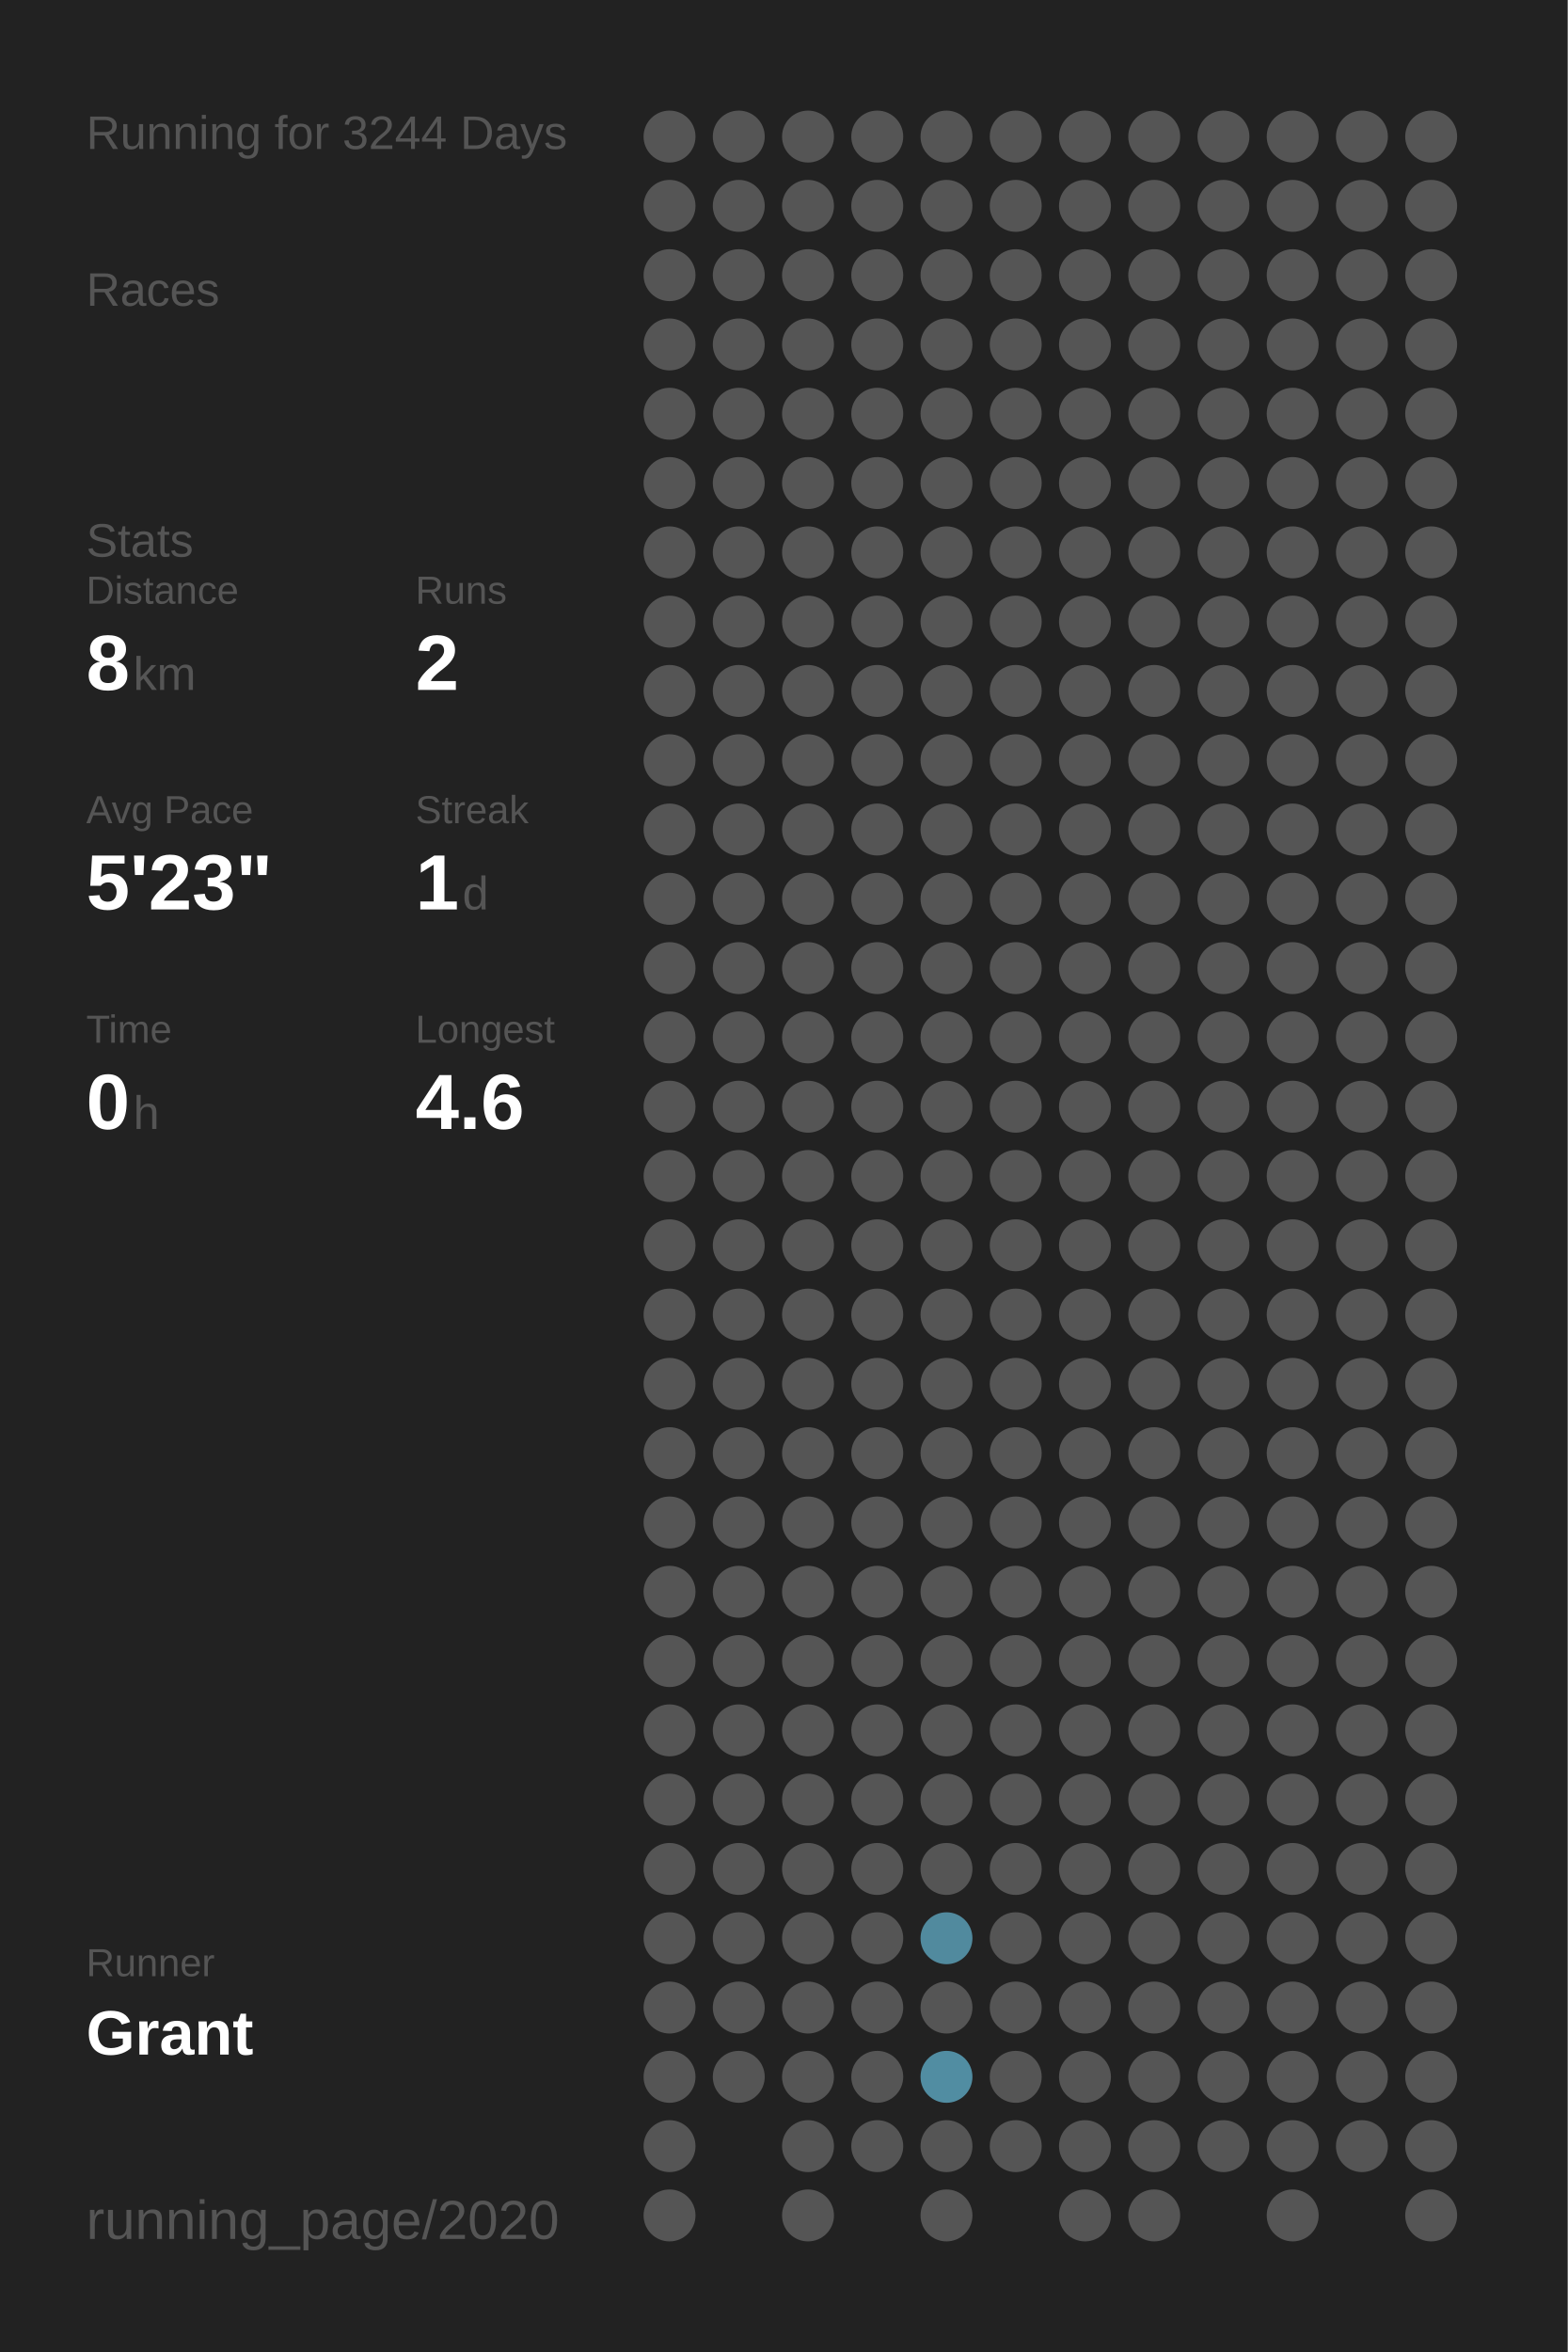
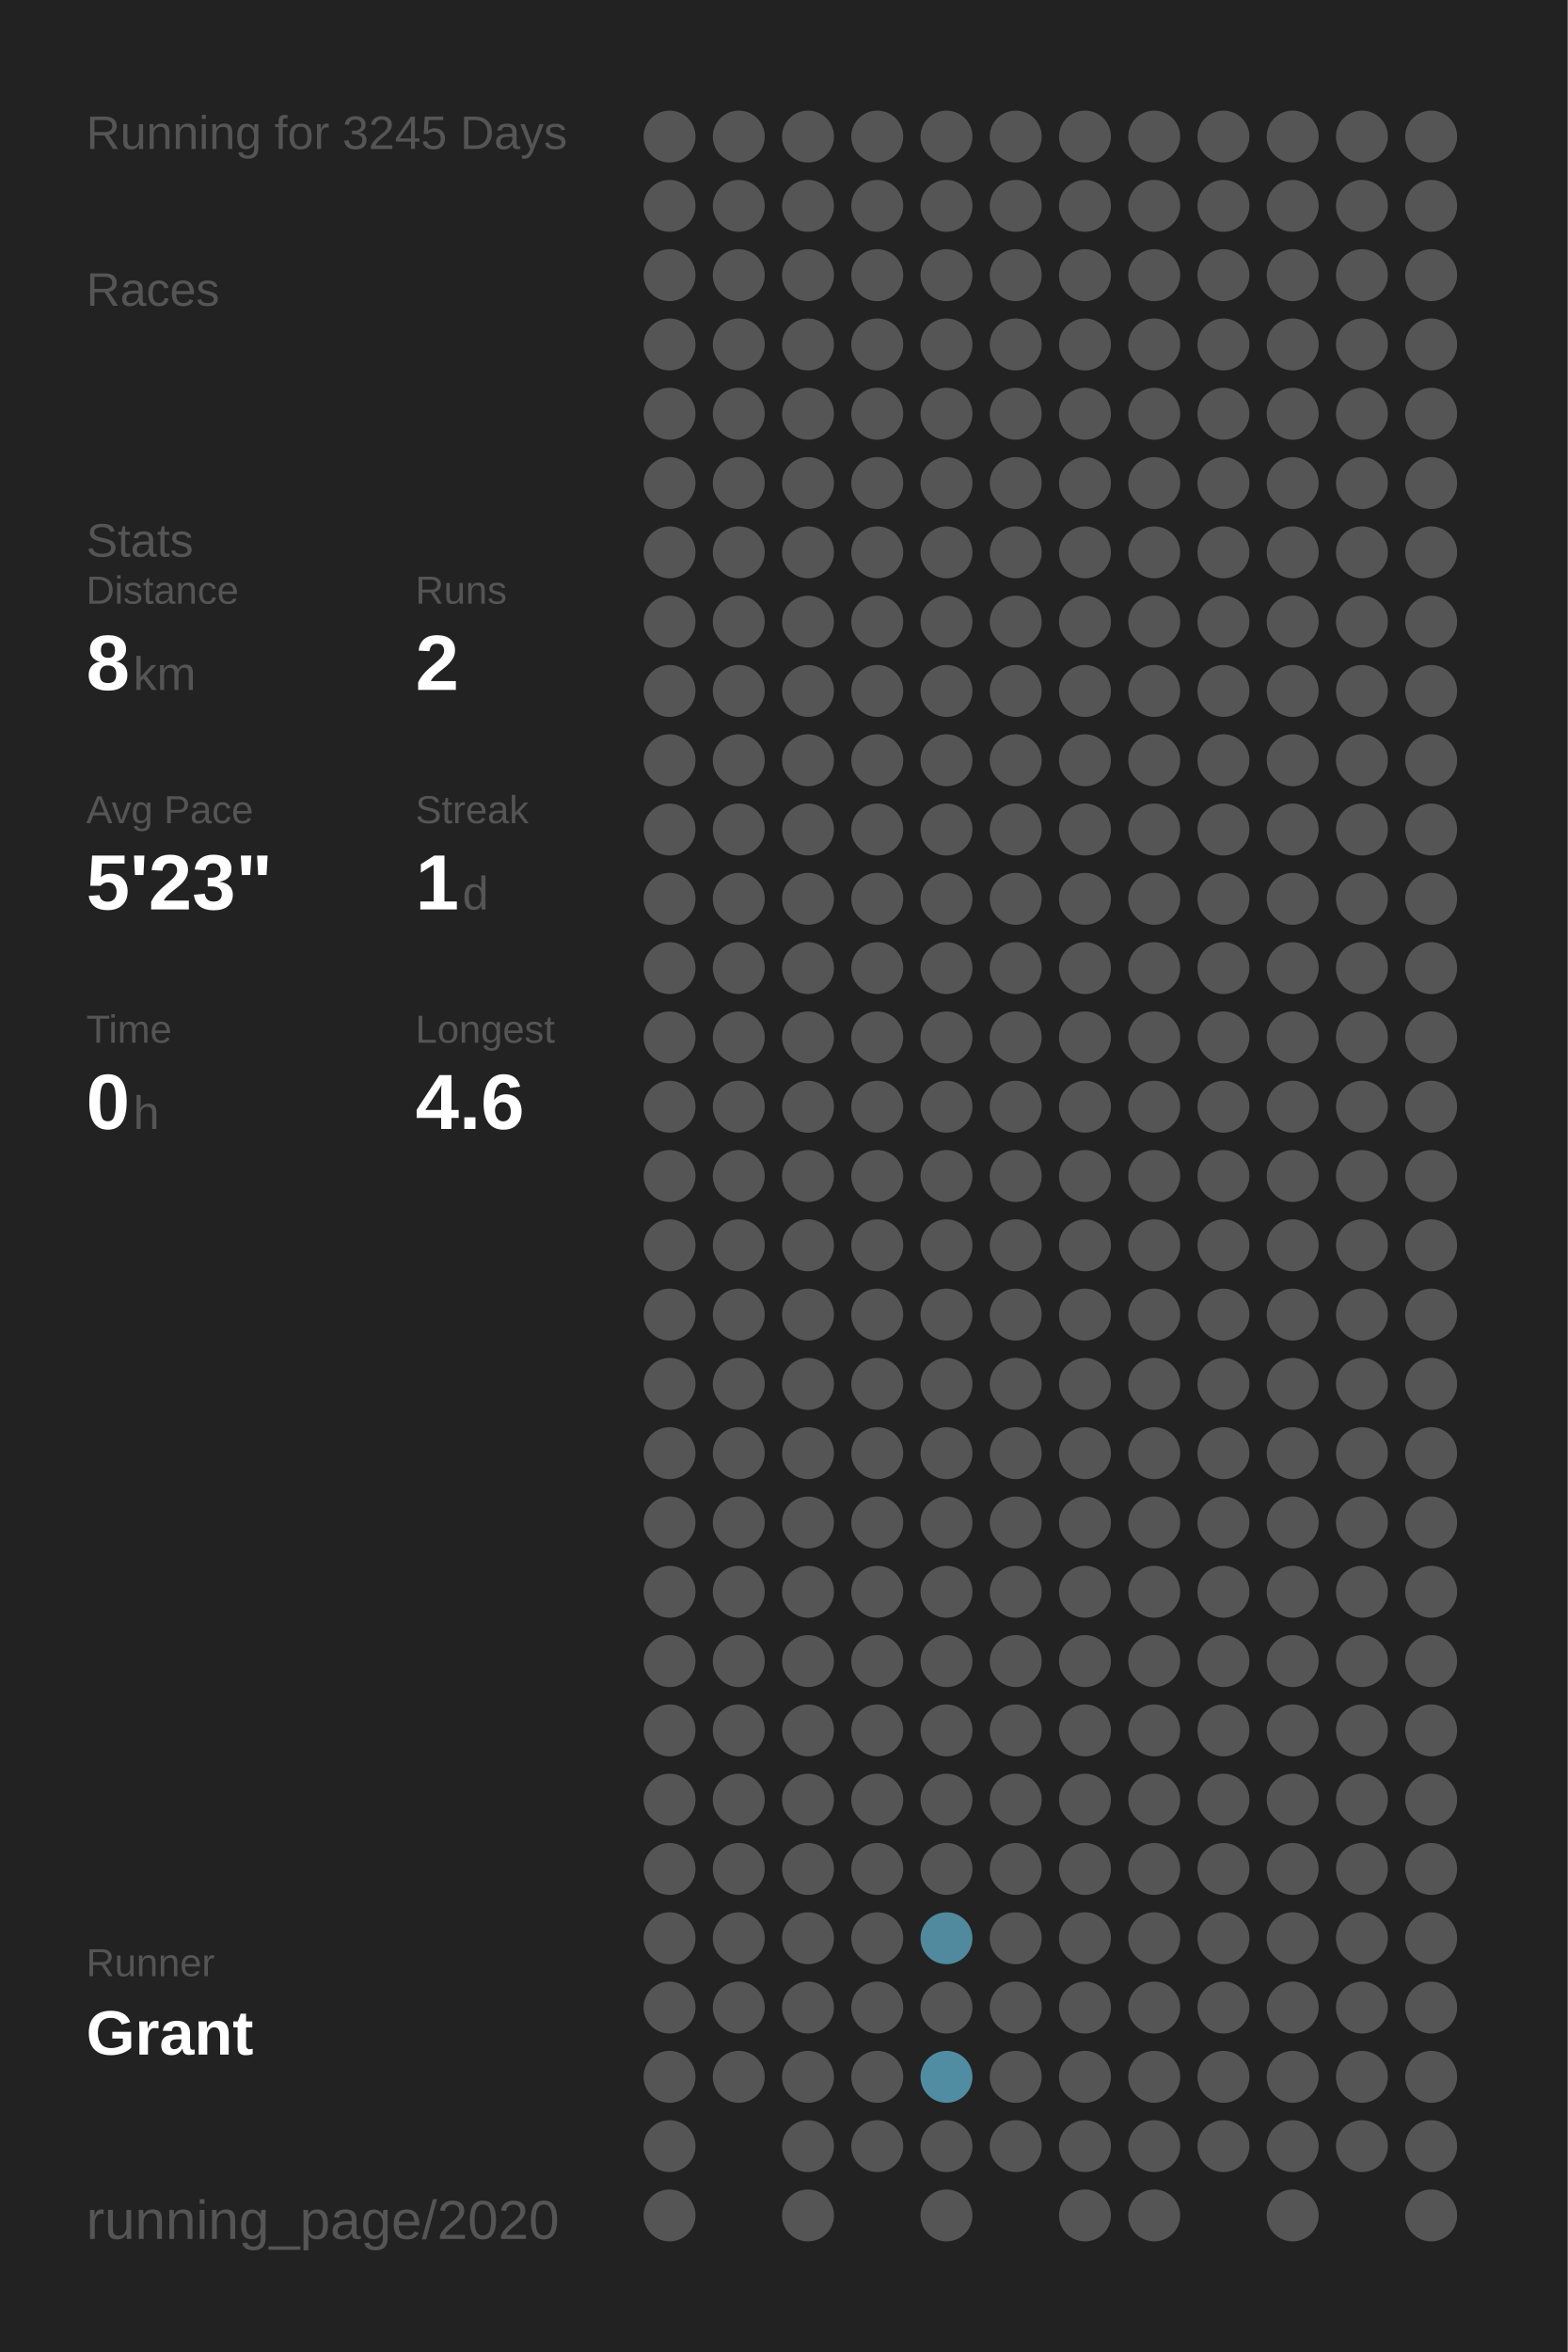
<svg xmlns="http://www.w3.org/2000/svg" baseProfile="full" height="300mm" version="1.1" viewBox="0,0,200,300" width="200mm">
  <defs />
  <rect fill="#222222" height="300" width="200" x="0" y="0" />
-   <text fill="#555555" style="font-size:6px; font-family:Arial;" x="11" y="19">Running for 3244 Days</text>
+   <text fill="#555555" style="font-size:6px; font-family:Arial;" x="11" y="19">Running for 3245 Days</text>
  <text fill="#555555" style="font-size:6px; font-family:Arial;" x="11" y="39">Races</text>
  <text fill="#555555" style="font-size:6px; font-family:Arial;" x="11" y="71">Stats</text>
  <text fill="#555555" style="font-size:5px; font-family:Arial;" x="11" y="77">Distance</text>
  <text fill="#FFFFFF" style="font-size:10px; font-family:Arial; font-weight:bold;" x="11" y="88">8</text>
  <text fill="#555555" style="font-size:6px; font-family:Arial;" x="17" y="88">km</text>
  <text fill="#555555" style="font-size:5px; font-family:Arial;" x="53" y="77">Runs</text>
  <text fill="#FFFFFF" style="font-size:10px; font-family:Arial; font-weight:bold;" x="53" y="88">2</text>
  <text fill="#555555" style="font-size:5px; font-family:Arial;" x="11" y="105">Avg Pace</text>
  <text fill="#FFFFFF" style="font-size:10px; font-family:Arial; font-weight:bold;" x="11" y="116">5'23"</text>
  <text fill="#555555" style="font-size:5px; font-family:Arial;" x="53" y="105">Streak</text>
  <text fill="#FFFFFF" style="font-size:10px; font-family:Arial; font-weight:bold;" x="53" y="116">1</text>
  <text fill="#555555" style="font-size:6px; font-family:Arial;" x="59" y="116">d</text>
  <text fill="#555555" style="font-size:5px; font-family:Arial;" x="11" y="133">Time</text>
  <text fill="#FFFFFF" style="font-size:10px; font-family:Arial; font-weight:bold;" x="11" y="144">0</text>
  <text fill="#555555" style="font-size:6px; font-family:Arial;" x="17" y="144">h</text>
  <text fill="#555555" style="font-size:5px; font-family:Arial;" x="53" y="133">Longest</text>
  <text fill="#FFFFFF" style="font-size:10px; font-family:Arial; font-weight:bold;" x="53" y="144">4.6</text>
  <text fill="#555555" style="font-size:5px; font-family:Arial;" x="11" y="252.065">Runner</text>
  <text fill="#FFFFFF" style="font-size:8px; font-family:Arial; font-weight:bold;" x="11" y="262.065">Grant</text>
  <text fill="#555555" style="font-size:7px; font-family:Arial;" x="11" y="285.581">running_page/2020</text>
  <circle cx="85.417" cy="17.419" fill="#555555" r="3.312" />
  <circle cx="85.417" cy="26.258" fill="#555555" r="3.312" />
  <circle cx="85.417" cy="35.097" fill="#555555" r="3.312" />
  <circle cx="85.417" cy="43.935" fill="#555555" r="3.312" />
  <circle cx="85.417" cy="52.774" fill="#555555" r="3.312" />
  <circle cx="85.417" cy="61.613" fill="#555555" r="3.312" />
  <circle cx="85.417" cy="70.452" fill="#555555" r="3.312" />
  <circle cx="85.417" cy="79.29" fill="#555555" r="3.312" />
  <circle cx="85.417" cy="88.129" fill="#555555" r="3.312" />
  <circle cx="85.417" cy="96.968" fill="#555555" r="3.312" />
  <circle cx="85.417" cy="105.806" fill="#555555" r="3.312" />
  <circle cx="85.417" cy="114.645" fill="#555555" r="3.312" />
  <circle cx="85.417" cy="123.484" fill="#555555" r="3.312" />
  <circle cx="85.417" cy="132.323" fill="#555555" r="3.312" />
  <circle cx="85.417" cy="141.161" fill="#555555" r="3.312" />
  <circle cx="85.417" cy="150" fill="#555555" r="3.312" />
  <circle cx="85.417" cy="158.839" fill="#555555" r="3.312" />
  <circle cx="85.417" cy="167.677" fill="#555555" r="3.312" />
  <circle cx="85.417" cy="176.516" fill="#555555" r="3.312" />
  <circle cx="85.417" cy="185.355" fill="#555555" r="3.312" />
  <circle cx="85.417" cy="194.194" fill="#555555" r="3.312" />
  <circle cx="85.417" cy="203.032" fill="#555555" r="3.312" />
  <circle cx="85.417" cy="211.871" fill="#555555" r="3.312" />
  <circle cx="85.417" cy="220.71" fill="#555555" r="3.312" />
  <circle cx="85.417" cy="229.548" fill="#555555" r="3.312" />
  <circle cx="85.417" cy="238.387" fill="#555555" r="3.312" />
  <circle cx="85.417" cy="247.226" fill="#555555" r="3.312" />
  <circle cx="85.417" cy="256.065" fill="#555555" r="3.312" />
  <circle cx="85.417" cy="264.903" fill="#555555" r="3.312" />
  <circle cx="85.417" cy="273.742" fill="#555555" r="3.312" />
  <circle cx="85.417" cy="282.581" fill="#555555" r="3.312" />
  <circle cx="94.25" cy="17.419" fill="#555555" r="3.312" />
  <circle cx="94.25" cy="26.258" fill="#555555" r="3.312" />
  <circle cx="94.25" cy="35.097" fill="#555555" r="3.312" />
  <circle cx="94.25" cy="43.935" fill="#555555" r="3.312" />
  <circle cx="94.25" cy="52.774" fill="#555555" r="3.312" />
  <circle cx="94.25" cy="61.613" fill="#555555" r="3.312" />
  <circle cx="94.25" cy="70.452" fill="#555555" r="3.312" />
  <circle cx="94.25" cy="79.29" fill="#555555" r="3.312" />
  <circle cx="94.25" cy="88.129" fill="#555555" r="3.312" />
  <circle cx="94.25" cy="96.968" fill="#555555" r="3.312" />
  <circle cx="94.25" cy="105.806" fill="#555555" r="3.312" />
  <circle cx="94.25" cy="114.645" fill="#555555" r="3.312" />
  <circle cx="94.25" cy="123.484" fill="#555555" r="3.312" />
  <circle cx="94.25" cy="132.323" fill="#555555" r="3.312" />
  <circle cx="94.25" cy="141.161" fill="#555555" r="3.312" />
  <circle cx="94.25" cy="150" fill="#555555" r="3.312" />
  <circle cx="94.25" cy="158.839" fill="#555555" r="3.312" />
  <circle cx="94.25" cy="167.677" fill="#555555" r="3.312" />
  <circle cx="94.25" cy="176.516" fill="#555555" r="3.312" />
  <circle cx="94.25" cy="185.355" fill="#555555" r="3.312" />
  <circle cx="94.25" cy="194.194" fill="#555555" r="3.312" />
  <circle cx="94.25" cy="203.032" fill="#555555" r="3.312" />
  <circle cx="94.25" cy="211.871" fill="#555555" r="3.312" />
  <circle cx="94.25" cy="220.71" fill="#555555" r="3.312" />
  <circle cx="94.25" cy="229.548" fill="#555555" r="3.312" />
  <circle cx="94.25" cy="238.387" fill="#555555" r="3.312" />
  <circle cx="94.25" cy="247.226" fill="#555555" r="3.312" />
  <circle cx="94.25" cy="256.065" fill="#555555" r="3.312" />
  <circle cx="94.25" cy="264.903" fill="#555555" r="3.312" />
  <circle cx="103.083" cy="17.419" fill="#555555" r="3.312" />
  <circle cx="103.083" cy="26.258" fill="#555555" r="3.312" />
  <circle cx="103.083" cy="35.097" fill="#555555" r="3.312" />
  <circle cx="103.083" cy="43.935" fill="#555555" r="3.312" />
  <circle cx="103.083" cy="52.774" fill="#555555" r="3.312" />
  <circle cx="103.083" cy="61.613" fill="#555555" r="3.312" />
  <circle cx="103.083" cy="70.452" fill="#555555" r="3.312" />
  <circle cx="103.083" cy="79.29" fill="#555555" r="3.312" />
  <circle cx="103.083" cy="88.129" fill="#555555" r="3.312" />
  <circle cx="103.083" cy="96.968" fill="#555555" r="3.312" />
  <circle cx="103.083" cy="105.806" fill="#555555" r="3.312" />
  <circle cx="103.083" cy="114.645" fill="#555555" r="3.312" />
  <circle cx="103.083" cy="123.484" fill="#555555" r="3.312" />
  <circle cx="103.083" cy="132.323" fill="#555555" r="3.312" />
  <circle cx="103.083" cy="141.161" fill="#555555" r="3.312" />
  <circle cx="103.083" cy="150" fill="#555555" r="3.312" />
  <circle cx="103.083" cy="158.839" fill="#555555" r="3.312" />
  <circle cx="103.083" cy="167.677" fill="#555555" r="3.312" />
  <circle cx="103.083" cy="176.516" fill="#555555" r="3.312" />
  <circle cx="103.083" cy="185.355" fill="#555555" r="3.312" />
  <circle cx="103.083" cy="194.194" fill="#555555" r="3.312" />
  <circle cx="103.083" cy="203.032" fill="#555555" r="3.312" />
  <circle cx="103.083" cy="211.871" fill="#555555" r="3.312" />
  <circle cx="103.083" cy="220.71" fill="#555555" r="3.312" />
  <circle cx="103.083" cy="229.548" fill="#555555" r="3.312" />
  <circle cx="103.083" cy="238.387" fill="#555555" r="3.312" />
  <circle cx="103.083" cy="247.226" fill="#555555" r="3.312" />
  <circle cx="103.083" cy="256.065" fill="#555555" r="3.312" />
  <circle cx="103.083" cy="264.903" fill="#555555" r="3.312" />
  <circle cx="103.083" cy="273.742" fill="#555555" r="3.312" />
  <circle cx="103.083" cy="282.581" fill="#555555" r="3.312" />
  <circle cx="111.917" cy="17.419" fill="#555555" r="3.312" />
  <circle cx="111.917" cy="26.258" fill="#555555" r="3.312" />
  <circle cx="111.917" cy="35.097" fill="#555555" r="3.312" />
  <circle cx="111.917" cy="43.935" fill="#555555" r="3.312" />
  <circle cx="111.917" cy="52.774" fill="#555555" r="3.312" />
  <circle cx="111.917" cy="61.613" fill="#555555" r="3.312" />
  <circle cx="111.917" cy="70.452" fill="#555555" r="3.312" />
  <circle cx="111.917" cy="79.29" fill="#555555" r="3.312" />
  <circle cx="111.917" cy="88.129" fill="#555555" r="3.312" />
  <circle cx="111.917" cy="96.968" fill="#555555" r="3.312" />
  <circle cx="111.917" cy="105.806" fill="#555555" r="3.312" />
  <circle cx="111.917" cy="114.645" fill="#555555" r="3.312" />
  <circle cx="111.917" cy="123.484" fill="#555555" r="3.312" />
  <circle cx="111.917" cy="132.323" fill="#555555" r="3.312" />
  <circle cx="111.917" cy="141.161" fill="#555555" r="3.312" />
  <circle cx="111.917" cy="150" fill="#555555" r="3.312" />
  <circle cx="111.917" cy="158.839" fill="#555555" r="3.312" />
  <circle cx="111.917" cy="167.677" fill="#555555" r="3.312" />
  <circle cx="111.917" cy="176.516" fill="#555555" r="3.312" />
  <circle cx="111.917" cy="185.355" fill="#555555" r="3.312" />
  <circle cx="111.917" cy="194.194" fill="#555555" r="3.312" />
  <circle cx="111.917" cy="203.032" fill="#555555" r="3.312" />
  <circle cx="111.917" cy="211.871" fill="#555555" r="3.312" />
  <circle cx="111.917" cy="220.71" fill="#555555" r="3.312" />
  <circle cx="111.917" cy="229.548" fill="#555555" r="3.312" />
  <circle cx="111.917" cy="238.387" fill="#555555" r="3.312" />
  <circle cx="111.917" cy="247.226" fill="#555555" r="3.312" />
  <circle cx="111.917" cy="256.065" fill="#555555" r="3.312" />
  <circle cx="111.917" cy="264.903" fill="#555555" r="3.312" />
  <circle cx="111.917" cy="273.742" fill="#555555" r="3.312" />
  <circle cx="120.75" cy="17.419" fill="#555555" r="3.312" />
  <circle cx="120.75" cy="26.258" fill="#555555" r="3.312" />
  <circle cx="120.75" cy="35.097" fill="#555555" r="3.312" />
  <circle cx="120.75" cy="43.935" fill="#555555" r="3.312" />
  <circle cx="120.75" cy="52.774" fill="#555555" r="3.312" />
  <circle cx="120.75" cy="61.613" fill="#555555" r="3.312" />
  <circle cx="120.75" cy="70.452" fill="#555555" r="3.312" />
  <circle cx="120.75" cy="79.29" fill="#555555" r="3.312" />
  <circle cx="120.75" cy="88.129" fill="#555555" r="3.312" />
  <circle cx="120.75" cy="96.968" fill="#555555" r="3.312" />
  <circle cx="120.75" cy="105.806" fill="#555555" r="3.312" />
  <circle cx="120.75" cy="114.645" fill="#555555" r="3.312" />
  <circle cx="120.75" cy="123.484" fill="#555555" r="3.312" />
  <circle cx="120.75" cy="132.323" fill="#555555" r="3.312" />
  <circle cx="120.75" cy="141.161" fill="#555555" r="3.312" />
  <circle cx="120.75" cy="150" fill="#555555" r="3.312" />
  <circle cx="120.75" cy="158.839" fill="#555555" r="3.312" />
  <circle cx="120.75" cy="167.677" fill="#555555" r="3.312" />
  <circle cx="120.75" cy="176.516" fill="#555555" r="3.312" />
  <circle cx="120.75" cy="185.355" fill="#555555" r="3.312" />
  <circle cx="120.75" cy="194.194" fill="#555555" r="3.312" />
  <circle cx="120.75" cy="203.032" fill="#555555" r="3.312" />
  <circle cx="120.75" cy="211.871" fill="#555555" r="3.312" />
  <circle cx="120.75" cy="220.71" fill="#555555" r="3.312" />
  <circle cx="120.75" cy="229.548" fill="#555555" r="3.312" />
  <circle cx="120.75" cy="238.387" fill="#555555" r="3.312" />
  <circle cx="120.75" cy="247.226" fill="#518a9e" r="3.312" />
  <circle cx="120.75" cy="256.065" fill="#555555" r="3.312" />
  <circle cx="120.75" cy="264.903" fill="#518da2" r="3.312" />
  <circle cx="120.75" cy="273.742" fill="#555555" r="3.312" />
  <circle cx="120.75" cy="282.581" fill="#555555" r="3.312" />
  <circle cx="129.583" cy="17.419" fill="#555555" r="3.312" />
  <circle cx="129.583" cy="26.258" fill="#555555" r="3.312" />
  <circle cx="129.583" cy="35.097" fill="#555555" r="3.312" />
  <circle cx="129.583" cy="43.935" fill="#555555" r="3.312" />
  <circle cx="129.583" cy="52.774" fill="#555555" r="3.312" />
  <circle cx="129.583" cy="61.613" fill="#555555" r="3.312" />
  <circle cx="129.583" cy="70.452" fill="#555555" r="3.312" />
  <circle cx="129.583" cy="79.29" fill="#555555" r="3.312" />
  <circle cx="129.583" cy="88.129" fill="#555555" r="3.312" />
  <circle cx="129.583" cy="96.968" fill="#555555" r="3.312" />
  <circle cx="129.583" cy="105.806" fill="#555555" r="3.312" />
  <circle cx="129.583" cy="114.645" fill="#555555" r="3.312" />
  <circle cx="129.583" cy="123.484" fill="#555555" r="3.312" />
  <circle cx="129.583" cy="132.323" fill="#555555" r="3.312" />
  <circle cx="129.583" cy="141.161" fill="#555555" r="3.312" />
  <circle cx="129.583" cy="150" fill="#555555" r="3.312" />
  <circle cx="129.583" cy="158.839" fill="#555555" r="3.312" />
  <circle cx="129.583" cy="167.677" fill="#555555" r="3.312" />
  <circle cx="129.583" cy="176.516" fill="#555555" r="3.312" />
  <circle cx="129.583" cy="185.355" fill="#555555" r="3.312" />
  <circle cx="129.583" cy="194.194" fill="#555555" r="3.312" />
  <circle cx="129.583" cy="203.032" fill="#555555" r="3.312" />
  <circle cx="129.583" cy="211.871" fill="#555555" r="3.312" />
  <circle cx="129.583" cy="220.71" fill="#555555" r="3.312" />
  <circle cx="129.583" cy="229.548" fill="#555555" r="3.312" />
  <circle cx="129.583" cy="238.387" fill="#555555" r="3.312" />
  <circle cx="129.583" cy="247.226" fill="#555555" r="3.312" />
  <circle cx="129.583" cy="256.065" fill="#555555" r="3.312" />
  <circle cx="129.583" cy="264.903" fill="#555555" r="3.312" />
  <circle cx="129.583" cy="273.742" fill="#555555" r="3.312" />
  <circle cx="138.417" cy="17.419" fill="#555555" r="3.312" />
  <circle cx="138.417" cy="26.258" fill="#555555" r="3.312" />
  <circle cx="138.417" cy="35.097" fill="#555555" r="3.312" />
  <circle cx="138.417" cy="43.935" fill="#555555" r="3.312" />
  <circle cx="138.417" cy="52.774" fill="#555555" r="3.312" />
  <circle cx="138.417" cy="61.613" fill="#555555" r="3.312" />
  <circle cx="138.417" cy="70.452" fill="#555555" r="3.312" />
  <circle cx="138.417" cy="79.29" fill="#555555" r="3.312" />
  <circle cx="138.417" cy="88.129" fill="#555555" r="3.312" />
  <circle cx="138.417" cy="96.968" fill="#555555" r="3.312" />
  <circle cx="138.417" cy="105.806" fill="#555555" r="3.312" />
  <circle cx="138.417" cy="114.645" fill="#555555" r="3.312" />
  <circle cx="138.417" cy="123.484" fill="#555555" r="3.312" />
  <circle cx="138.417" cy="132.323" fill="#555555" r="3.312" />
  <circle cx="138.417" cy="141.161" fill="#555555" r="3.312" />
  <circle cx="138.417" cy="150" fill="#555555" r="3.312" />
  <circle cx="138.417" cy="158.839" fill="#555555" r="3.312" />
  <circle cx="138.417" cy="167.677" fill="#555555" r="3.312" />
  <circle cx="138.417" cy="176.516" fill="#555555" r="3.312" />
  <circle cx="138.417" cy="185.355" fill="#555555" r="3.312" />
  <circle cx="138.417" cy="194.194" fill="#555555" r="3.312" />
  <circle cx="138.417" cy="203.032" fill="#555555" r="3.312" />
  <circle cx="138.417" cy="211.871" fill="#555555" r="3.312" />
  <circle cx="138.417" cy="220.71" fill="#555555" r="3.312" />
  <circle cx="138.417" cy="229.548" fill="#555555" r="3.312" />
  <circle cx="138.417" cy="238.387" fill="#555555" r="3.312" />
  <circle cx="138.417" cy="247.226" fill="#555555" r="3.312" />
  <circle cx="138.417" cy="256.065" fill="#555555" r="3.312" />
  <circle cx="138.417" cy="264.903" fill="#555555" r="3.312" />
  <circle cx="138.417" cy="273.742" fill="#555555" r="3.312" />
  <circle cx="138.417" cy="282.581" fill="#555555" r="3.312" />
  <circle cx="147.25" cy="17.419" fill="#555555" r="3.312" />
  <circle cx="147.25" cy="26.258" fill="#555555" r="3.312" />
  <circle cx="147.25" cy="35.097" fill="#555555" r="3.312" />
  <circle cx="147.25" cy="43.935" fill="#555555" r="3.312" />
  <circle cx="147.25" cy="52.774" fill="#555555" r="3.312" />
  <circle cx="147.25" cy="61.613" fill="#555555" r="3.312" />
  <circle cx="147.25" cy="70.452" fill="#555555" r="3.312" />
  <circle cx="147.25" cy="79.29" fill="#555555" r="3.312" />
  <circle cx="147.25" cy="88.129" fill="#555555" r="3.312" />
  <circle cx="147.25" cy="96.968" fill="#555555" r="3.312" />
  <circle cx="147.25" cy="105.806" fill="#555555" r="3.312" />
  <circle cx="147.25" cy="114.645" fill="#555555" r="3.312" />
  <circle cx="147.25" cy="123.484" fill="#555555" r="3.312" />
  <circle cx="147.25" cy="132.323" fill="#555555" r="3.312" />
  <circle cx="147.25" cy="141.161" fill="#555555" r="3.312" />
  <circle cx="147.25" cy="150" fill="#555555" r="3.312" />
  <circle cx="147.25" cy="158.839" fill="#555555" r="3.312" />
  <circle cx="147.25" cy="167.677" fill="#555555" r="3.312" />
  <circle cx="147.25" cy="176.516" fill="#555555" r="3.312" />
  <circle cx="147.25" cy="185.355" fill="#555555" r="3.312" />
  <circle cx="147.25" cy="194.194" fill="#555555" r="3.312" />
  <circle cx="147.25" cy="203.032" fill="#555555" r="3.312" />
  <circle cx="147.25" cy="211.871" fill="#555555" r="3.312" />
  <circle cx="147.25" cy="220.71" fill="#555555" r="3.312" />
  <circle cx="147.25" cy="229.548" fill="#555555" r="3.312" />
  <circle cx="147.25" cy="238.387" fill="#555555" r="3.312" />
  <circle cx="147.25" cy="247.226" fill="#555555" r="3.312" />
  <circle cx="147.25" cy="256.065" fill="#555555" r="3.312" />
  <circle cx="147.25" cy="264.903" fill="#555555" r="3.312" />
  <circle cx="147.25" cy="273.742" fill="#555555" r="3.312" />
  <circle cx="147.25" cy="282.581" fill="#555555" r="3.312" />
  <circle cx="156.083" cy="17.419" fill="#555555" r="3.312" />
  <circle cx="156.083" cy="26.258" fill="#555555" r="3.312" />
  <circle cx="156.083" cy="35.097" fill="#555555" r="3.312" />
  <circle cx="156.083" cy="43.935" fill="#555555" r="3.312" />
  <circle cx="156.083" cy="52.774" fill="#555555" r="3.312" />
  <circle cx="156.083" cy="61.613" fill="#555555" r="3.312" />
  <circle cx="156.083" cy="70.452" fill="#555555" r="3.312" />
  <circle cx="156.083" cy="79.29" fill="#555555" r="3.312" />
  <circle cx="156.083" cy="88.129" fill="#555555" r="3.312" />
  <circle cx="156.083" cy="96.968" fill="#555555" r="3.312" />
  <circle cx="156.083" cy="105.806" fill="#555555" r="3.312" />
  <circle cx="156.083" cy="114.645" fill="#555555" r="3.312" />
  <circle cx="156.083" cy="123.484" fill="#555555" r="3.312" />
  <circle cx="156.083" cy="132.323" fill="#555555" r="3.312" />
  <circle cx="156.083" cy="141.161" fill="#555555" r="3.312" />
  <circle cx="156.083" cy="150" fill="#555555" r="3.312" />
  <circle cx="156.083" cy="158.839" fill="#555555" r="3.312" />
  <circle cx="156.083" cy="167.677" fill="#555555" r="3.312" />
  <circle cx="156.083" cy="176.516" fill="#555555" r="3.312" />
  <circle cx="156.083" cy="185.355" fill="#555555" r="3.312" />
  <circle cx="156.083" cy="194.194" fill="#555555" r="3.312" />
  <circle cx="156.083" cy="203.032" fill="#555555" r="3.312" />
  <circle cx="156.083" cy="211.871" fill="#555555" r="3.312" />
  <circle cx="156.083" cy="220.71" fill="#555555" r="3.312" />
  <circle cx="156.083" cy="229.548" fill="#555555" r="3.312" />
  <circle cx="156.083" cy="238.387" fill="#555555" r="3.312" />
  <circle cx="156.083" cy="247.226" fill="#555555" r="3.312" />
  <circle cx="156.083" cy="256.065" fill="#555555" r="3.312" />
  <circle cx="156.083" cy="264.903" fill="#555555" r="3.312" />
  <circle cx="156.083" cy="273.742" fill="#555555" r="3.312" />
  <circle cx="164.917" cy="17.419" fill="#555555" r="3.312" />
  <circle cx="164.917" cy="26.258" fill="#555555" r="3.312" />
  <circle cx="164.917" cy="35.097" fill="#555555" r="3.312" />
  <circle cx="164.917" cy="43.935" fill="#555555" r="3.312" />
  <circle cx="164.917" cy="52.774" fill="#555555" r="3.312" />
  <circle cx="164.917" cy="61.613" fill="#555555" r="3.312" />
  <circle cx="164.917" cy="70.452" fill="#555555" r="3.312" />
  <circle cx="164.917" cy="79.29" fill="#555555" r="3.312" />
  <circle cx="164.917" cy="88.129" fill="#555555" r="3.312" />
  <circle cx="164.917" cy="96.968" fill="#555555" r="3.312" />
  <circle cx="164.917" cy="105.806" fill="#555555" r="3.312" />
  <circle cx="164.917" cy="114.645" fill="#555555" r="3.312" />
  <circle cx="164.917" cy="123.484" fill="#555555" r="3.312" />
  <circle cx="164.917" cy="132.323" fill="#555555" r="3.312" />
  <circle cx="164.917" cy="141.161" fill="#555555" r="3.312" />
  <circle cx="164.917" cy="150" fill="#555555" r="3.312" />
  <circle cx="164.917" cy="158.839" fill="#555555" r="3.312" />
  <circle cx="164.917" cy="167.677" fill="#555555" r="3.312" />
  <circle cx="164.917" cy="176.516" fill="#555555" r="3.312" />
  <circle cx="164.917" cy="185.355" fill="#555555" r="3.312" />
  <circle cx="164.917" cy="194.194" fill="#555555" r="3.312" />
  <circle cx="164.917" cy="203.032" fill="#555555" r="3.312" />
  <circle cx="164.917" cy="211.871" fill="#555555" r="3.312" />
  <circle cx="164.917" cy="220.71" fill="#555555" r="3.312" />
  <circle cx="164.917" cy="229.548" fill="#555555" r="3.312" />
  <circle cx="164.917" cy="238.387" fill="#555555" r="3.312" />
  <circle cx="164.917" cy="247.226" fill="#555555" r="3.312" />
  <circle cx="164.917" cy="256.065" fill="#555555" r="3.312" />
  <circle cx="164.917" cy="264.903" fill="#555555" r="3.312" />
  <circle cx="164.917" cy="273.742" fill="#555555" r="3.312" />
  <circle cx="164.917" cy="282.581" fill="#555555" r="3.312" />
  <circle cx="173.75" cy="17.419" fill="#555555" r="3.312" />
  <circle cx="173.75" cy="26.258" fill="#555555" r="3.312" />
  <circle cx="173.75" cy="35.097" fill="#555555" r="3.312" />
  <circle cx="173.75" cy="43.935" fill="#555555" r="3.312" />
  <circle cx="173.75" cy="52.774" fill="#555555" r="3.312" />
  <circle cx="173.75" cy="61.613" fill="#555555" r="3.312" />
  <circle cx="173.75" cy="70.452" fill="#555555" r="3.312" />
  <circle cx="173.75" cy="79.29" fill="#555555" r="3.312" />
  <circle cx="173.75" cy="88.129" fill="#555555" r="3.312" />
  <circle cx="173.75" cy="96.968" fill="#555555" r="3.312" />
  <circle cx="173.75" cy="105.806" fill="#555555" r="3.312" />
  <circle cx="173.75" cy="114.645" fill="#555555" r="3.312" />
  <circle cx="173.75" cy="123.484" fill="#555555" r="3.312" />
  <circle cx="173.75" cy="132.323" fill="#555555" r="3.312" />
  <circle cx="173.75" cy="141.161" fill="#555555" r="3.312" />
  <circle cx="173.75" cy="150" fill="#555555" r="3.312" />
  <circle cx="173.75" cy="158.839" fill="#555555" r="3.312" />
  <circle cx="173.75" cy="167.677" fill="#555555" r="3.312" />
  <circle cx="173.75" cy="176.516" fill="#555555" r="3.312" />
  <circle cx="173.75" cy="185.355" fill="#555555" r="3.312" />
  <circle cx="173.75" cy="194.194" fill="#555555" r="3.312" />
  <circle cx="173.75" cy="203.032" fill="#555555" r="3.312" />
  <circle cx="173.75" cy="211.871" fill="#555555" r="3.312" />
  <circle cx="173.75" cy="220.71" fill="#555555" r="3.312" />
  <circle cx="173.75" cy="229.548" fill="#555555" r="3.312" />
  <circle cx="173.75" cy="238.387" fill="#555555" r="3.312" />
  <circle cx="173.75" cy="247.226" fill="#555555" r="3.312" />
  <circle cx="173.75" cy="256.065" fill="#555555" r="3.312" />
  <circle cx="173.75" cy="264.903" fill="#555555" r="3.312" />
  <circle cx="173.75" cy="273.742" fill="#555555" r="3.312" />
  <circle cx="182.583" cy="17.419" fill="#555555" r="3.312" />
  <circle cx="182.583" cy="26.258" fill="#555555" r="3.312" />
  <circle cx="182.583" cy="35.097" fill="#555555" r="3.312" />
  <circle cx="182.583" cy="43.935" fill="#555555" r="3.312" />
  <circle cx="182.583" cy="52.774" fill="#555555" r="3.312" />
  <circle cx="182.583" cy="61.613" fill="#555555" r="3.312" />
  <circle cx="182.583" cy="70.452" fill="#555555" r="3.312" />
  <circle cx="182.583" cy="79.29" fill="#555555" r="3.312" />
  <circle cx="182.583" cy="88.129" fill="#555555" r="3.312" />
  <circle cx="182.583" cy="96.968" fill="#555555" r="3.312" />
  <circle cx="182.583" cy="105.806" fill="#555555" r="3.312" />
  <circle cx="182.583" cy="114.645" fill="#555555" r="3.312" />
  <circle cx="182.583" cy="123.484" fill="#555555" r="3.312" />
  <circle cx="182.583" cy="132.323" fill="#555555" r="3.312" />
  <circle cx="182.583" cy="141.161" fill="#555555" r="3.312" />
  <circle cx="182.583" cy="150" fill="#555555" r="3.312" />
  <circle cx="182.583" cy="158.839" fill="#555555" r="3.312" />
  <circle cx="182.583" cy="167.677" fill="#555555" r="3.312" />
  <circle cx="182.583" cy="176.516" fill="#555555" r="3.312" />
  <circle cx="182.583" cy="185.355" fill="#555555" r="3.312" />
  <circle cx="182.583" cy="194.194" fill="#555555" r="3.312" />
  <circle cx="182.583" cy="203.032" fill="#555555" r="3.312" />
  <circle cx="182.583" cy="211.871" fill="#555555" r="3.312" />
  <circle cx="182.583" cy="220.71" fill="#555555" r="3.312" />
  <circle cx="182.583" cy="229.548" fill="#555555" r="3.312" />
  <circle cx="182.583" cy="238.387" fill="#555555" r="3.312" />
  <circle cx="182.583" cy="247.226" fill="#555555" r="3.312" />
  <circle cx="182.583" cy="256.065" fill="#555555" r="3.312" />
  <circle cx="182.583" cy="264.903" fill="#555555" r="3.312" />
  <circle cx="182.583" cy="273.742" fill="#555555" r="3.312" />
  <circle cx="182.583" cy="282.581" fill="#555555" r="3.312" />
</svg>
